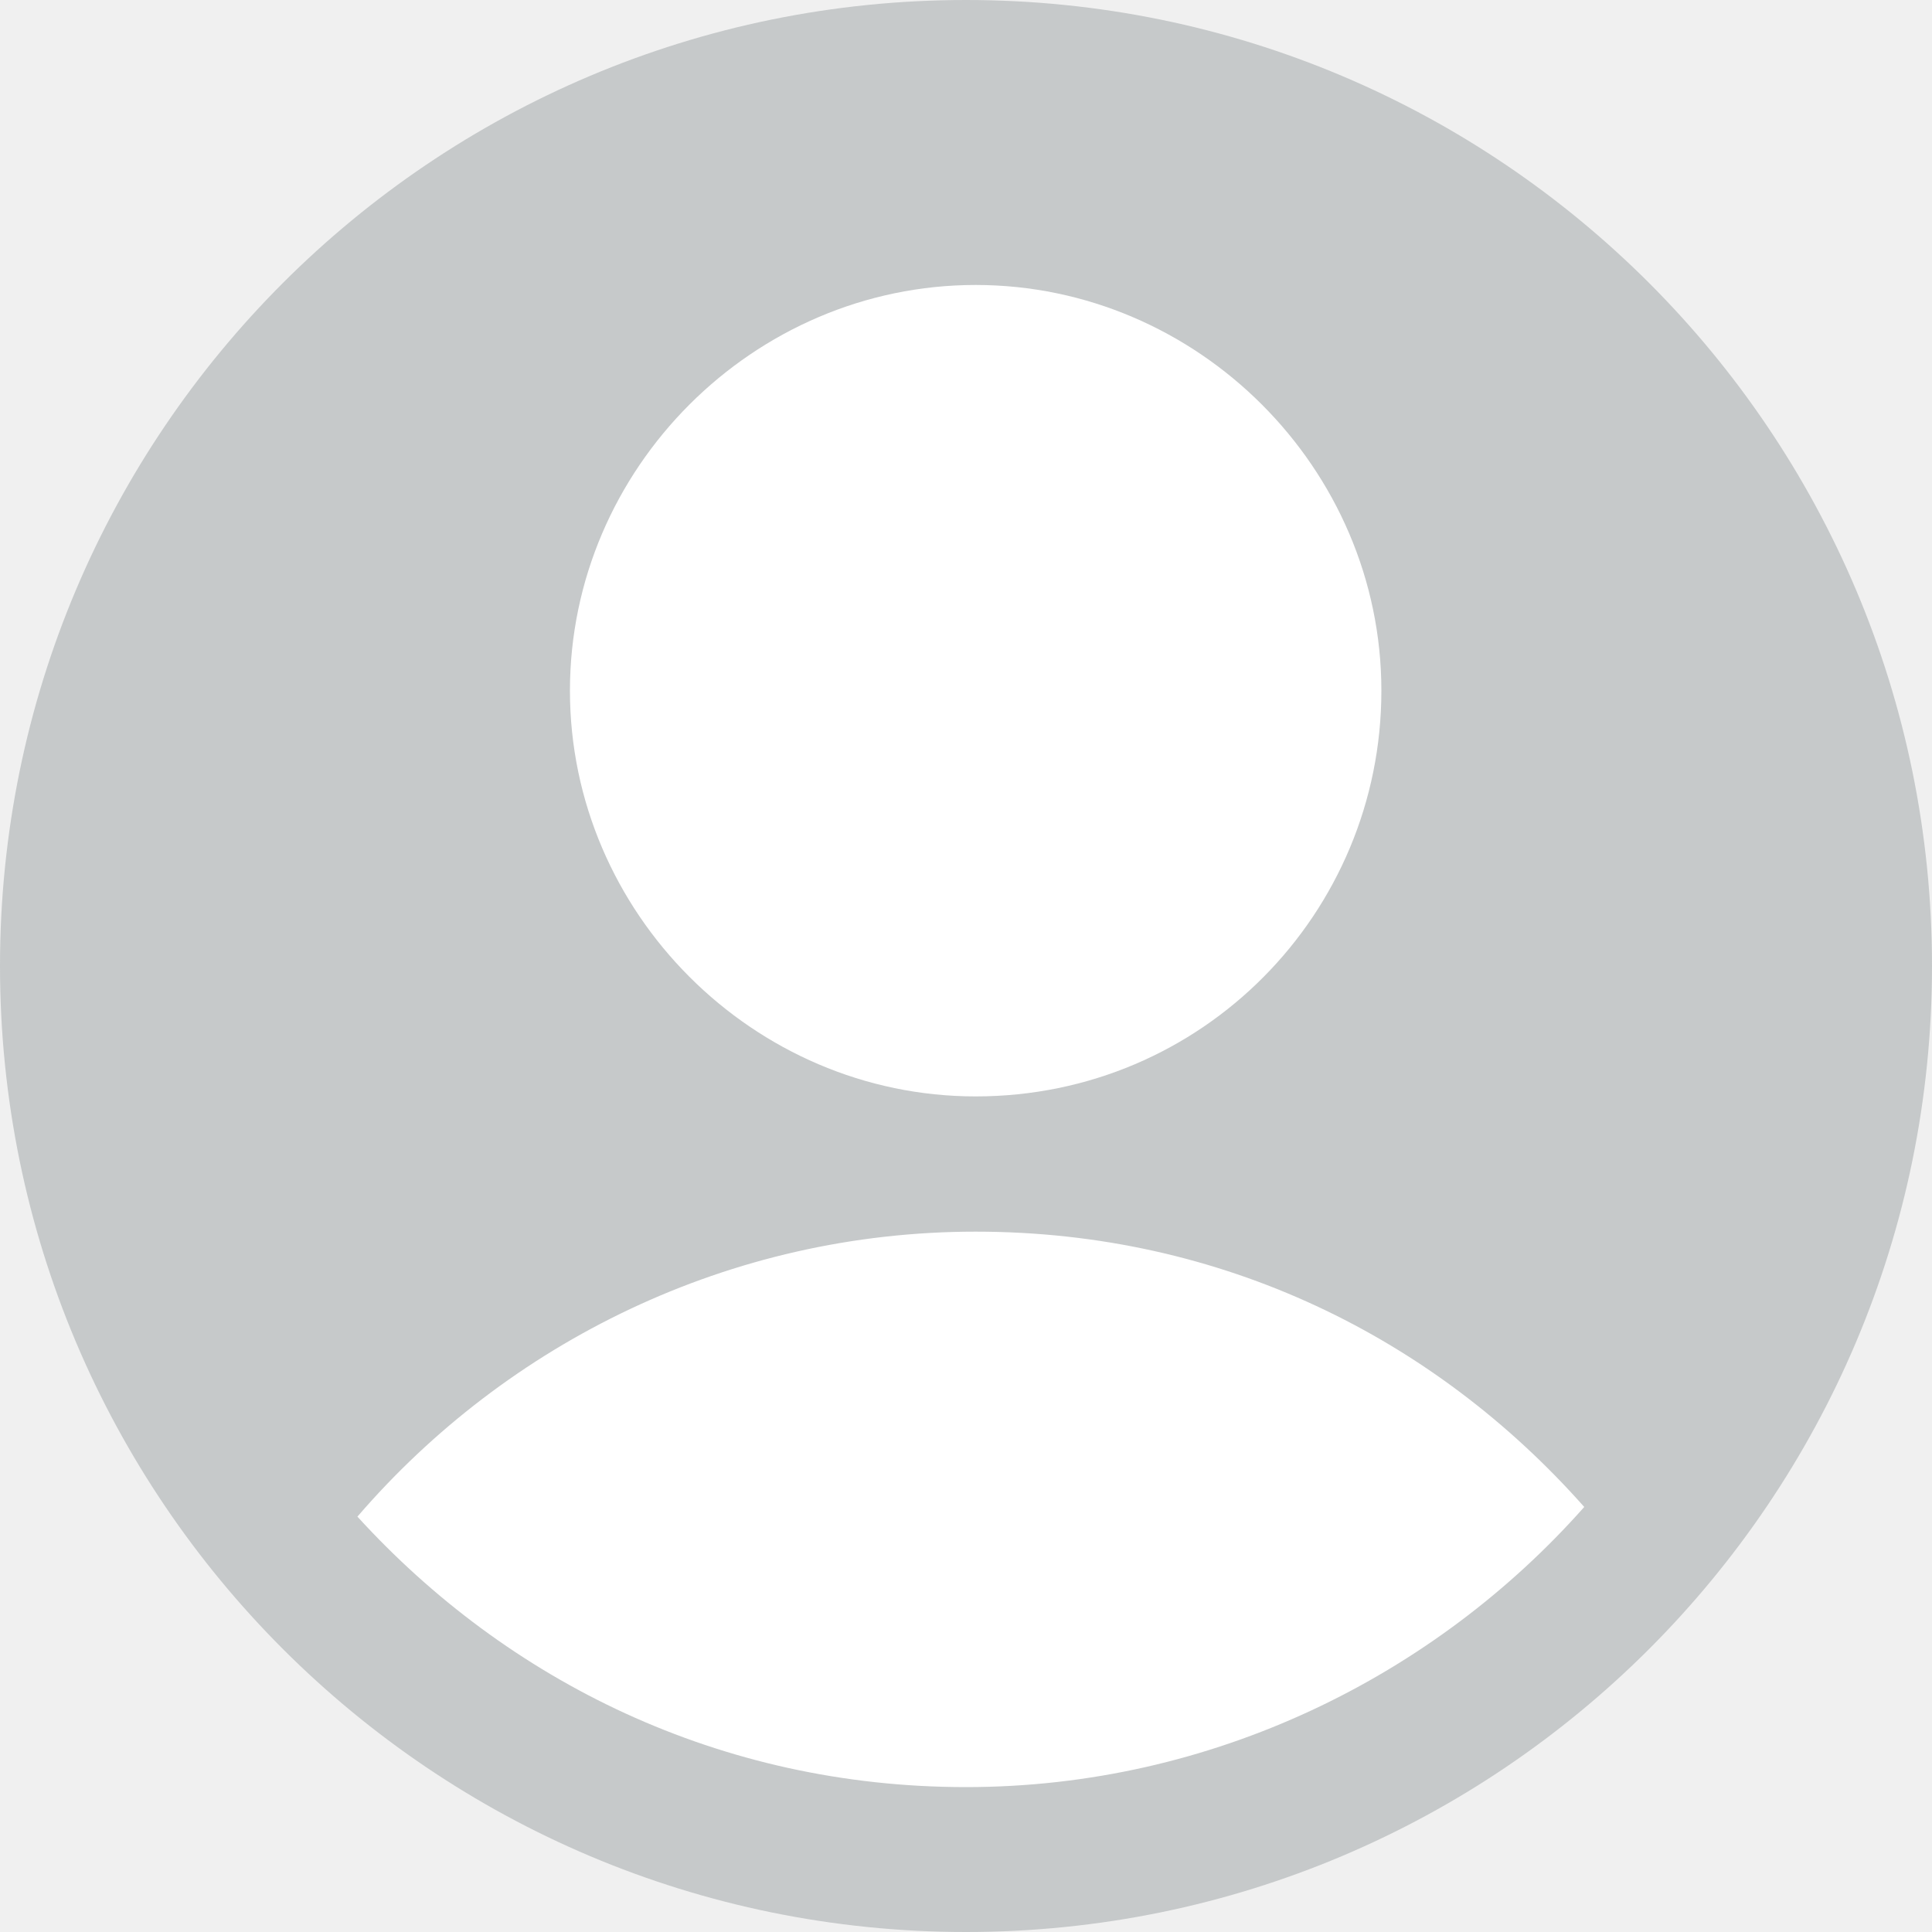
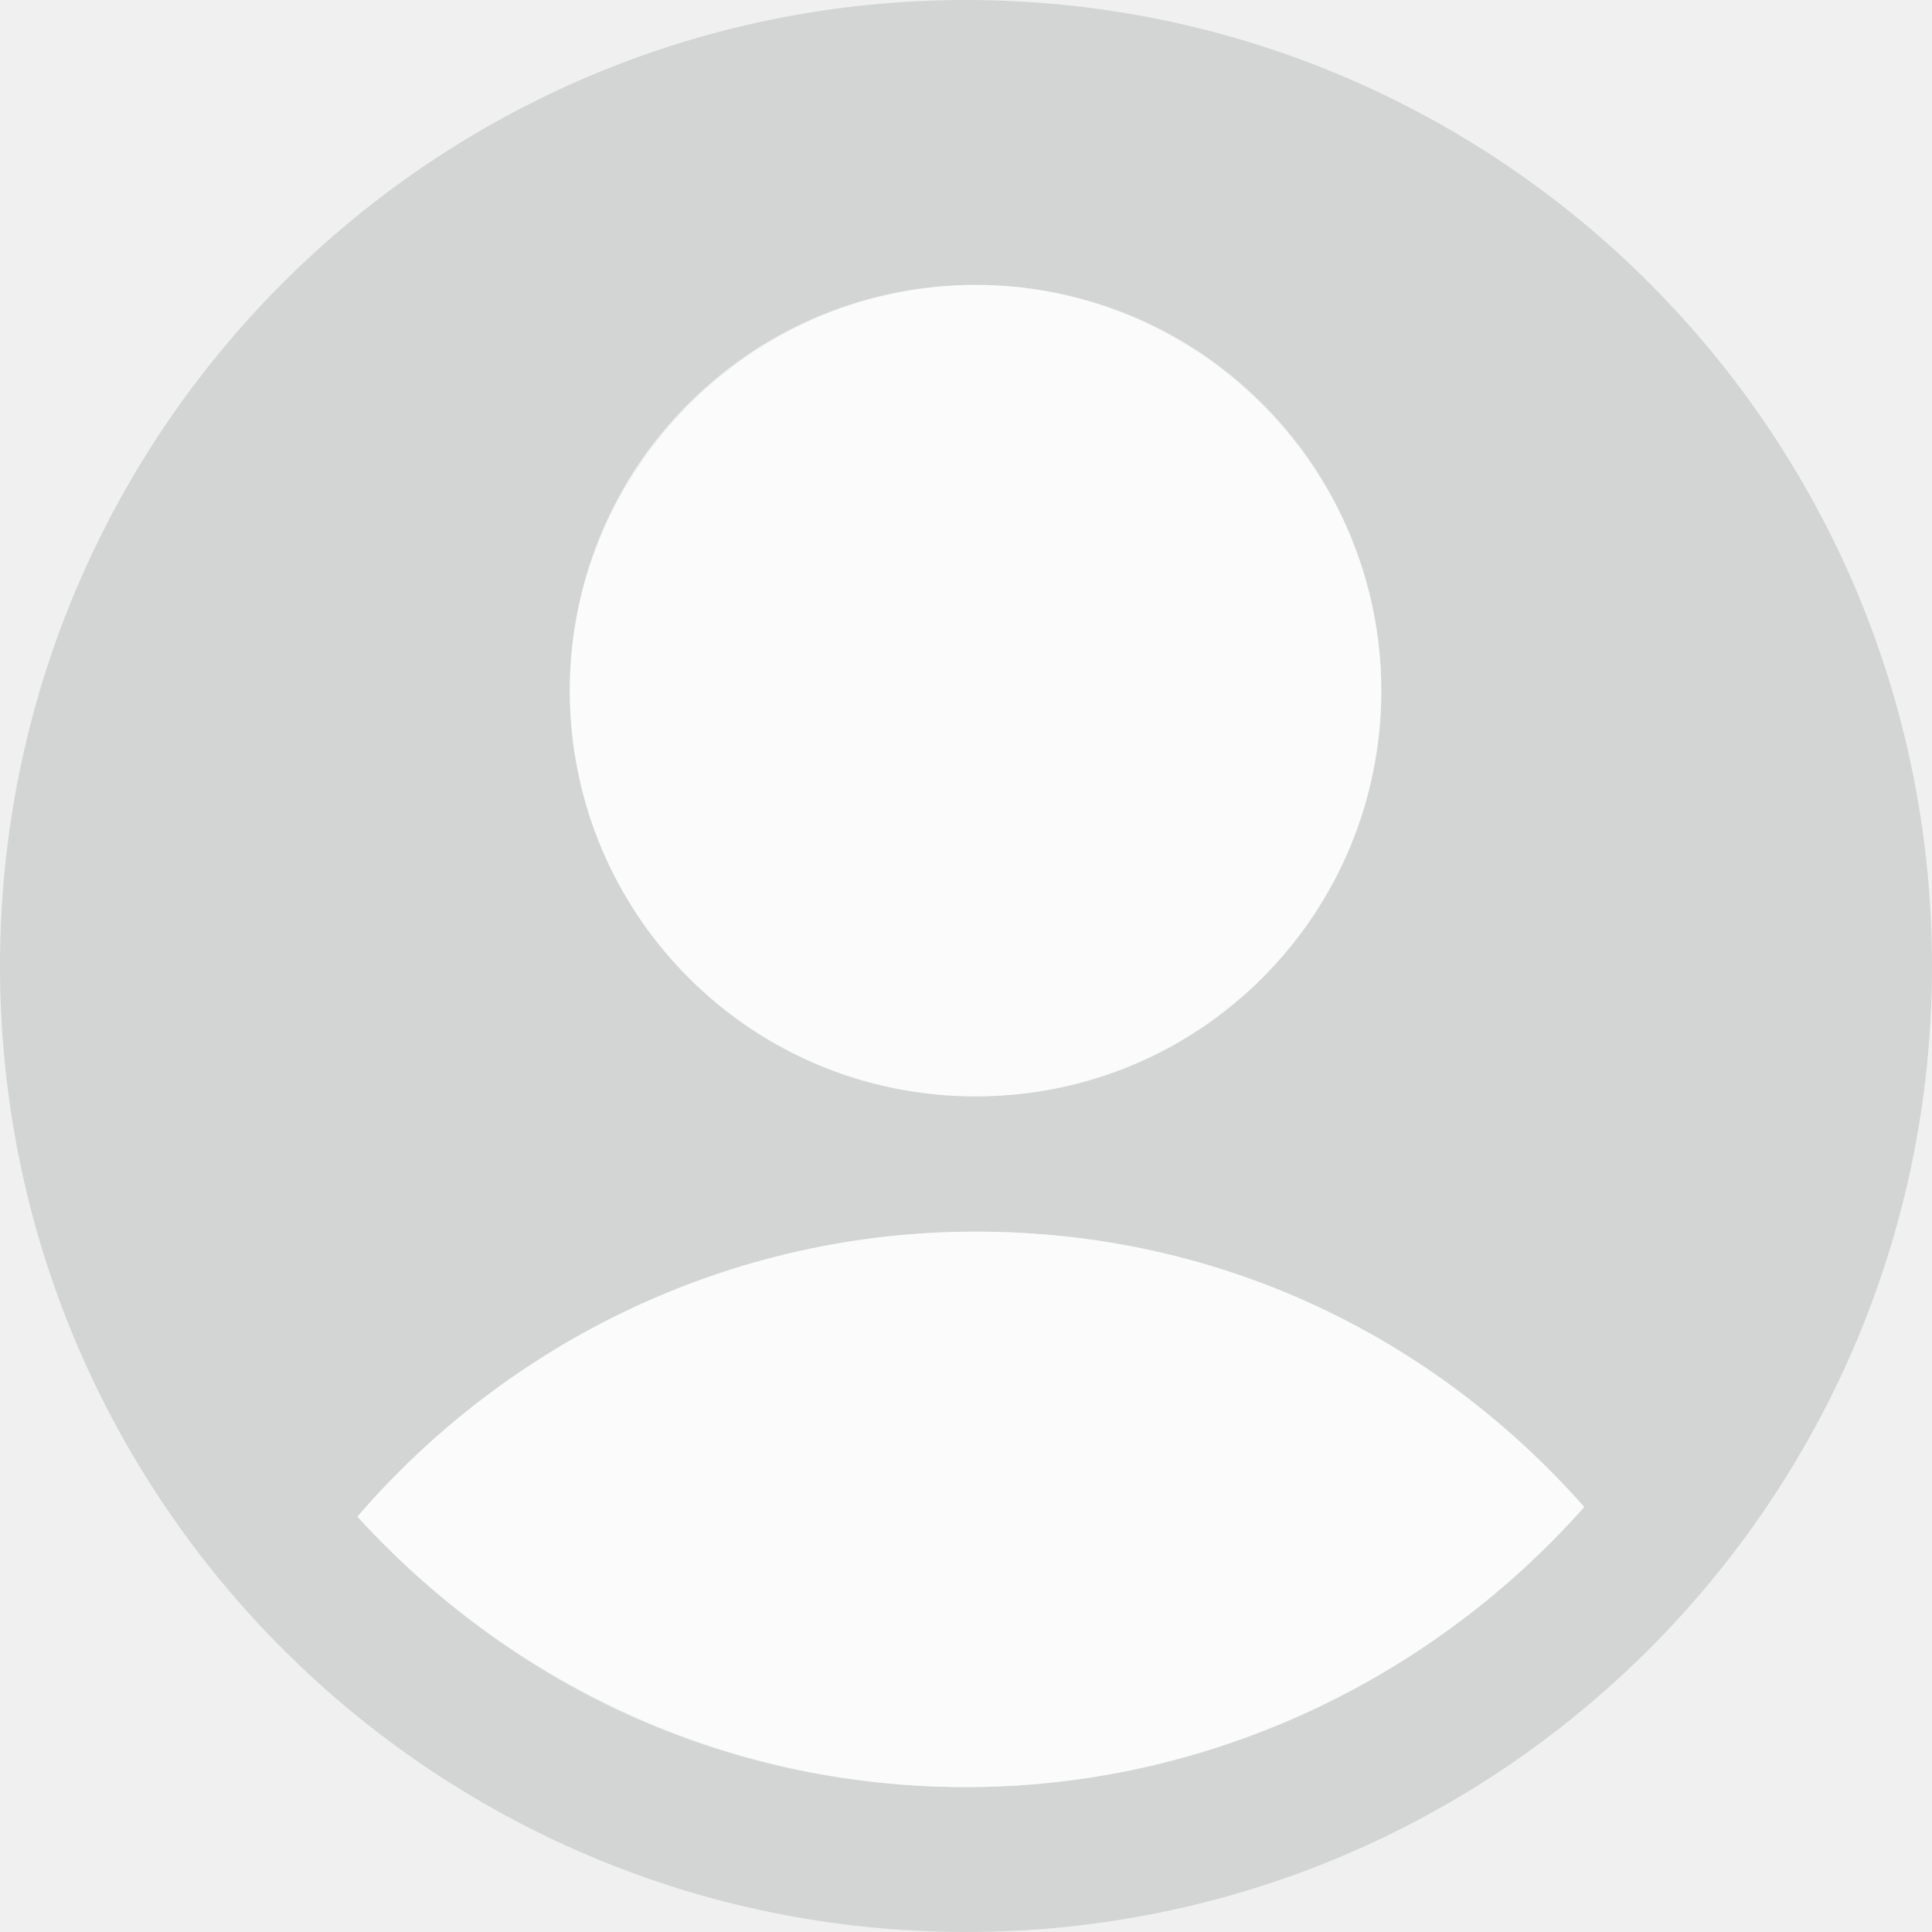
- <svg xmlns="http://www.w3.org/2000/svg" id="uuid-1c2f15f6-ff60-452b-84b8-afc7066ae02c" data-name="Layer 1" viewBox="0 0 40 40">
-   <circle cx="20" cy="20" r="20" style="fill: #c6c9ca;" />
-   <path d="M32.8,31.2c-3.1,3.5-7.7,5.8-12.8,5.8s-9.5-2.2-12.6-5.6c3.1-3.6,7.7-5.9,12.8-5.9s9.5,2.2,12.6,5.7Z" style="fill: #fff;" />
-   <path d="M20.2,22.7c4.7,0,8.4-3.8,8.4-8.4s-3.8-8.4-8.4-8.4-8.4,3.8-8.4,8.4,3.8,8.4,8.4,8.4Z" style="fill: #fff;" />
+ <svg xmlns="http://www.w3.org/2000/svg" id="uuid-9b9cf8e9-a203-4026-817e-281e9af3f8be" data-name="Layer 1" viewBox="0 0 40 40">
+   <path d="M20,0C8.95,0,0,8.95,0,20s8.95,20,20,20,20-8.95,20-20S31.05,0,20,0Zm.2,5.9c4.6,0,8.4,3.8,8.4,8.4s-3.7,8.4-8.4,8.4-8.4-3.8-8.4-8.4,3.8-8.4,8.4-8.4Zm-.2,31.1c-5,0-9.5-2.2-12.6-5.6,3.1-3.6,7.7-5.9,12.8-5.9s9.5,2.2,12.6,5.7c-3.1,3.5-7.7,5.8-12.8,5.8Z" style="fill: #c6c9ca; fill-opacity:0.7;" />
+   <path d="M32.8,31.2c-3.1,3.5-7.7,5.8-12.8,5.8s-9.5-2.2-12.6-5.6c3.1-3.6,7.7-5.9,12.8-5.9s9.5,2.2,12.6,5.7Z" style="fill: #fff;fill-opacity:0.7;" />
+   <circle cx="20.2" cy="14.3" r="8.4" transform="translate(-4.2 18.47) rotate(-45)" style="fill: #fff;fill-opacity:0.7;" />
</svg>
